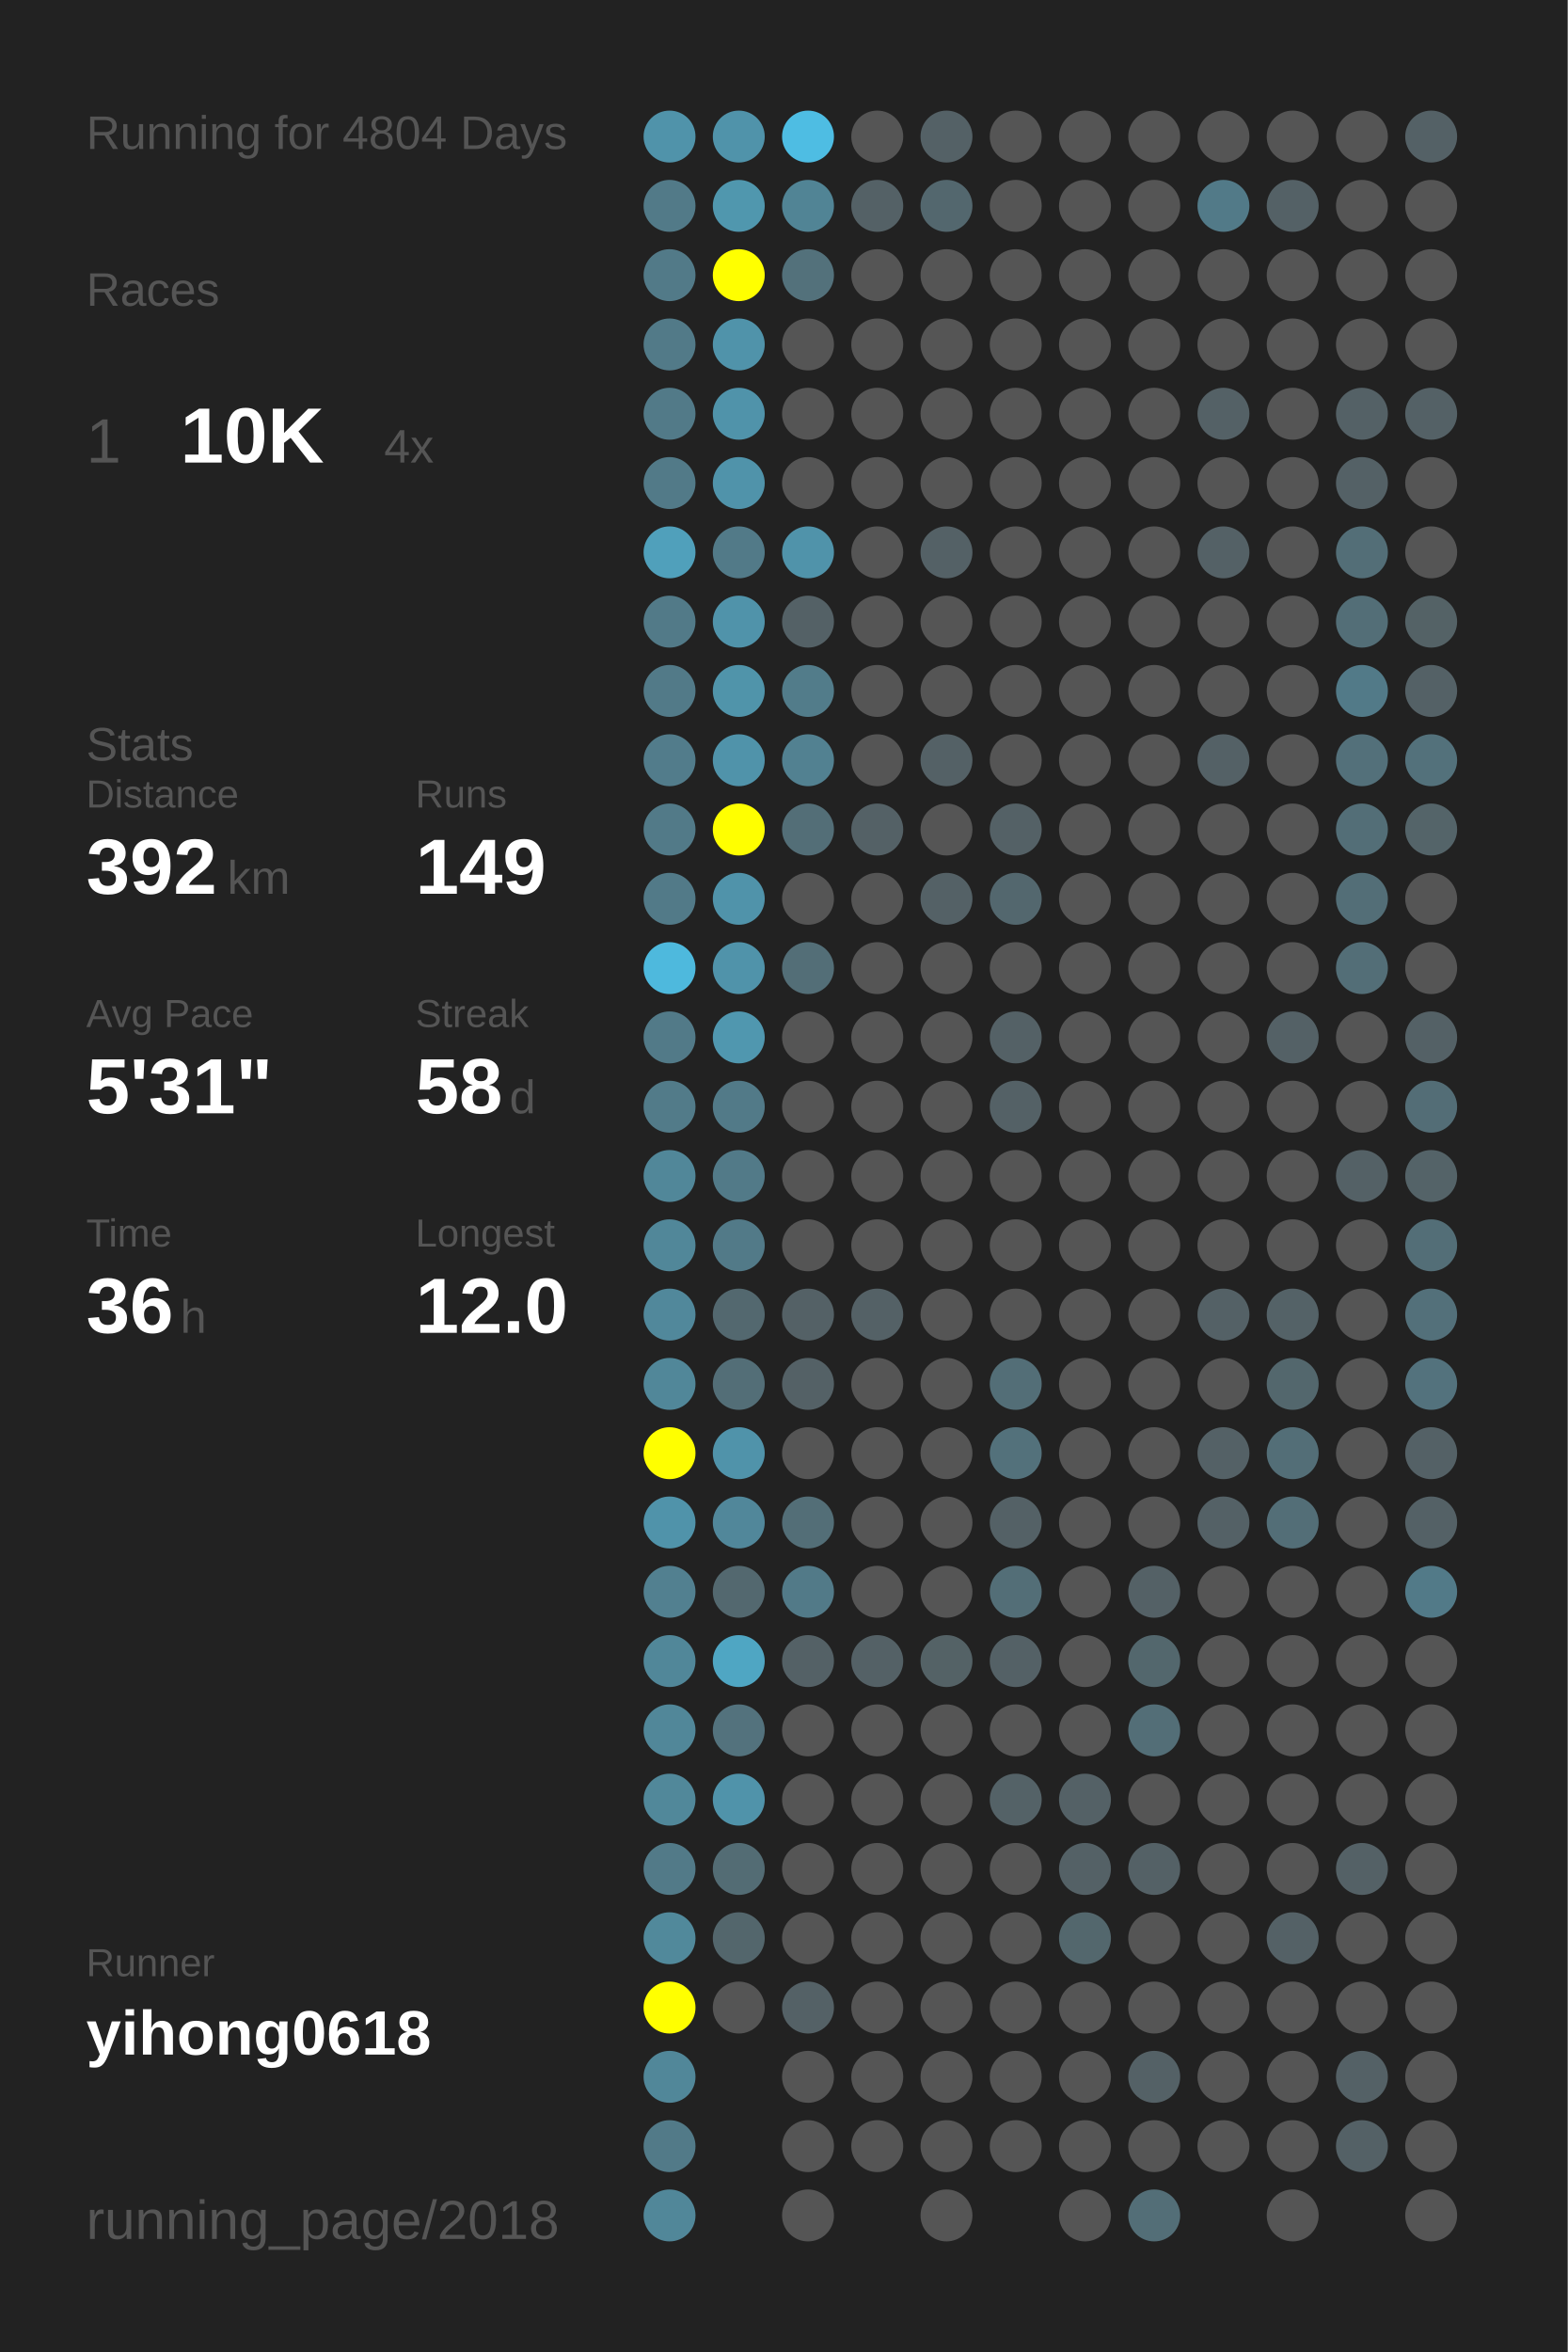
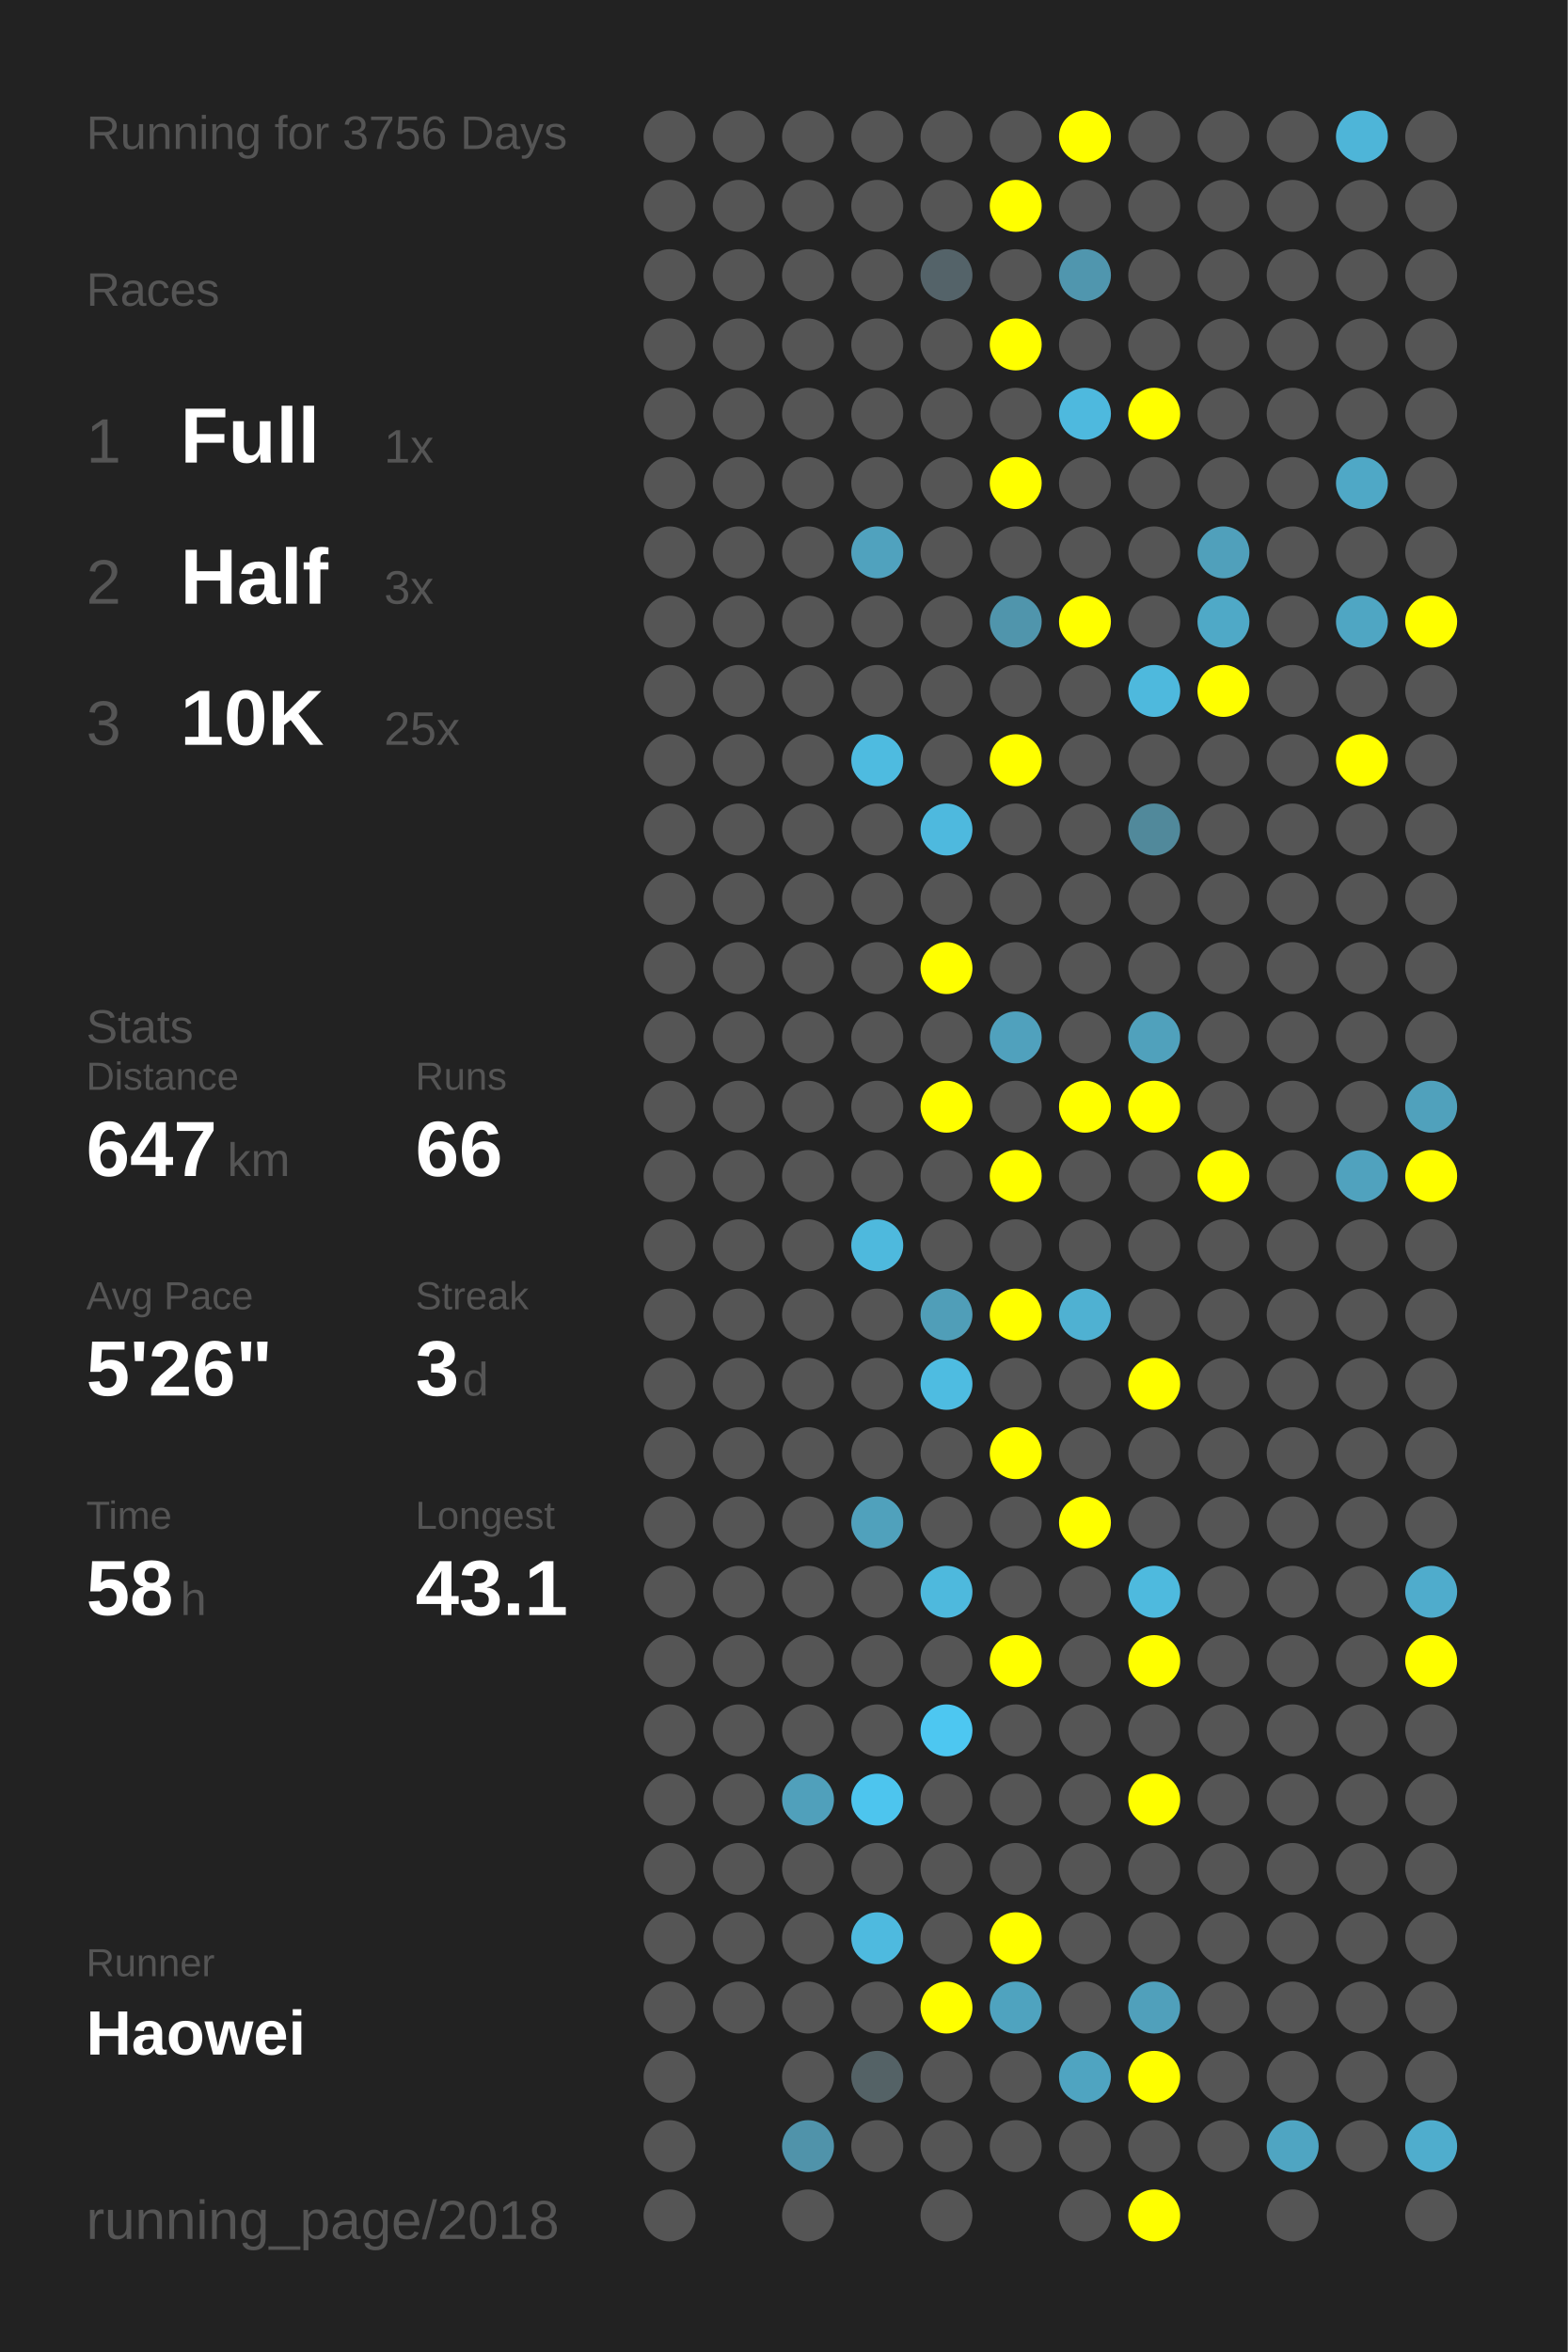
<svg xmlns="http://www.w3.org/2000/svg" baseProfile="full" height="300mm" version="1.1" viewBox="0,0,200,300" width="200mm">
  <defs />
  <rect fill="#222222" height="300" width="200" x="0" y="0" />
-   <text fill="#555555" style="font-size:6px; font-family:Arial;" x="11" y="19">Running for 4804 Days</text>
+   <text fill="#555555" style="font-size:6px; font-family:Arial;" x="11" y="19">Running for 3756 Days</text>
  <text fill="#555555" style="font-size:6px; font-family:Arial;" x="11" y="39">Races</text>
  <text fill="#555555" style="font-size:8px; font-family:Arial;" x="11" y="59">1</text>
-   <text fill="#FFFFFF" style="font-size:10px; font-family:Arial; font-weight:bold;" x="23" y="59">10K</text>
-   <text fill="#555555" style="font-size:6px; font-family:Arial;" x="49" y="59">4x</text>
-   <text fill="#555555" style="font-size:6px; font-family:Arial;" x="11" y="97">Stats</text>
-   <text fill="#555555" style="font-size:5px; font-family:Arial;" x="11" y="103">Distance</text>
-   <text fill="#FFFFFF" style="font-size:10px; font-family:Arial; font-weight:bold;" x="11" y="114">392</text>
-   <text fill="#555555" style="font-size:6px; font-family:Arial;" x="29" y="114">km</text>
-   <text fill="#555555" style="font-size:5px; font-family:Arial;" x="53" y="103">Runs</text>
-   <text fill="#FFFFFF" style="font-size:10px; font-family:Arial; font-weight:bold;" x="53" y="114">149</text>
-   <text fill="#555555" style="font-size:5px; font-family:Arial;" x="11" y="131">Avg Pace</text>
-   <text fill="#FFFFFF" style="font-size:10px; font-family:Arial; font-weight:bold;" x="11" y="142">5'31"</text>
-   <text fill="#555555" style="font-size:5px; font-family:Arial;" x="53" y="131">Streak</text>
-   <text fill="#FFFFFF" style="font-size:10px; font-family:Arial; font-weight:bold;" x="53" y="142">58</text>
-   <text fill="#555555" style="font-size:6px; font-family:Arial;" x="65" y="142">d</text>
-   <text fill="#555555" style="font-size:5px; font-family:Arial;" x="11" y="159">Time</text>
-   <text fill="#FFFFFF" style="font-size:10px; font-family:Arial; font-weight:bold;" x="11" y="170">36</text>
-   <text fill="#555555" style="font-size:6px; font-family:Arial;" x="23" y="170">h</text>
-   <text fill="#555555" style="font-size:5px; font-family:Arial;" x="53" y="159">Longest</text>
-   <text fill="#FFFFFF" style="font-size:10px; font-family:Arial; font-weight:bold;" x="53" y="170">12.0</text>
+   <text fill="#FFFFFF" style="font-size:10px; font-family:Arial; font-weight:bold;" x="23" y="59">Full</text>
+   <text fill="#555555" style="font-size:6px; font-family:Arial;" x="49" y="59">1x</text>
+   <text fill="#555555" style="font-size:8px; font-family:Arial;" x="11" y="77">2</text>
+   <text fill="#FFFFFF" style="font-size:10px; font-family:Arial; font-weight:bold;" x="23" y="77">Half</text>
+   <text fill="#555555" style="font-size:6px; font-family:Arial;" x="49" y="77">3x</text>
+   <text fill="#555555" style="font-size:8px; font-family:Arial;" x="11" y="95">3</text>
+   <text fill="#FFFFFF" style="font-size:10px; font-family:Arial; font-weight:bold;" x="23" y="95">10K</text>
+   <text fill="#555555" style="font-size:6px; font-family:Arial;" x="49" y="95">25x</text>
+   <text fill="#555555" style="font-size:6px; font-family:Arial;" x="11" y="133">Stats</text>
+   <text fill="#555555" style="font-size:5px; font-family:Arial;" x="11" y="139">Distance</text>
+   <text fill="#FFFFFF" style="font-size:10px; font-family:Arial; font-weight:bold;" x="11" y="150">647</text>
+   <text fill="#555555" style="font-size:6px; font-family:Arial;" x="29" y="150">km</text>
+   <text fill="#555555" style="font-size:5px; font-family:Arial;" x="53" y="139">Runs</text>
+   <text fill="#FFFFFF" style="font-size:10px; font-family:Arial; font-weight:bold;" x="53" y="150">66</text>
+   <text fill="#555555" style="font-size:5px; font-family:Arial;" x="11" y="167">Avg Pace</text>
+   <text fill="#FFFFFF" style="font-size:10px; font-family:Arial; font-weight:bold;" x="11" y="178">5'26"</text>
+   <text fill="#555555" style="font-size:5px; font-family:Arial;" x="53" y="167">Streak</text>
+   <text fill="#FFFFFF" style="font-size:10px; font-family:Arial; font-weight:bold;" x="53" y="178">3</text>
+   <text fill="#555555" style="font-size:6px; font-family:Arial;" x="59" y="178">d</text>
+   <text fill="#555555" style="font-size:5px; font-family:Arial;" x="11" y="195">Time</text>
+   <text fill="#FFFFFF" style="font-size:10px; font-family:Arial; font-weight:bold;" x="11" y="206">58</text>
+   <text fill="#555555" style="font-size:6px; font-family:Arial;" x="23" y="206">h</text>
+   <text fill="#555555" style="font-size:5px; font-family:Arial;" x="53" y="195">Longest</text>
+   <text fill="#FFFFFF" style="font-size:10px; font-family:Arial; font-weight:bold;" x="53" y="206">43.1</text>
  <text fill="#555555" style="font-size:5px; font-family:Arial;" x="11" y="252.065">Runner</text>
-   <text fill="#FFFFFF" style="font-size:8px; font-family:Arial; font-weight:bold;" x="11" y="262.065">yihong0618</text>
+   <text fill="#FFFFFF" style="font-size:8px; font-family:Arial; font-weight:bold;" x="11" y="262.065">Haowei</text>
  <text fill="#555555" style="font-size:7px; font-family:Arial;" x="11" y="285.581">running_page/2018</text>
-   <circle cx="85.417" cy="17.419" fill="#5093aa" r="3.312" />
-   <circle cx="85.417" cy="26.258" fill="#527a88" r="3.312" />
-   <circle cx="85.417" cy="35.097" fill="#527a88" r="3.312" />
-   <circle cx="85.417" cy="43.935" fill="#527a88" r="3.312" />
-   <circle cx="85.417" cy="52.774" fill="#527a88" r="3.312" />
-   <circle cx="85.417" cy="61.613" fill="#527a88" r="3.312" />
-   <circle cx="85.417" cy="70.452" fill="#50a0bb" r="3.312" />
-   <circle cx="85.417" cy="79.29" fill="#527a88" r="3.312" />
-   <circle cx="85.417" cy="88.129" fill="#527a88" r="3.312" />
-   <circle cx="85.417" cy="96.968" fill="#527c8b" r="3.312" />
-   <circle cx="85.417" cy="105.806" fill="#527a88" r="3.312" />
-   <circle cx="85.417" cy="114.645" fill="#527a88" r="3.312" />
-   <circle cx="85.417" cy="123.484" fill="#4eb9dd" r="3.312" />
-   <circle cx="85.417" cy="132.323" fill="#527a88" r="3.312" />
-   <circle cx="85.417" cy="141.161" fill="#527b89" r="3.312" />
-   <circle cx="85.417" cy="150" fill="#518799" r="3.312" />
-   <circle cx="85.417" cy="158.839" fill="#518799" r="3.312" />
-   <circle cx="85.417" cy="167.677" fill="#51889b" r="3.312" />
-   <circle cx="85.417" cy="176.516" fill="#518799" r="3.312" />
-   <circle cx="85.417" cy="185.355" fill="#FFFF00" r="3.312" />
-   <circle cx="85.417" cy="194.194" fill="#5093aa" r="3.312" />
-   <circle cx="85.417" cy="203.032" fill="#528090" r="3.312" />
-   <circle cx="85.417" cy="211.871" fill="#518799" r="3.312" />
-   <circle cx="85.417" cy="220.71" fill="#518799" r="3.312" />
-   <circle cx="85.417" cy="229.548" fill="#51889a" r="3.312" />
-   <circle cx="85.417" cy="238.387" fill="#527a88" r="3.312" />
-   <circle cx="85.417" cy="247.226" fill="#51899b" r="3.312" />
-   <circle cx="85.417" cy="256.065" fill="#FFFF00" r="3.312" />
-   <circle cx="85.417" cy="264.903" fill="#518799" r="3.312" />
-   <circle cx="85.417" cy="273.742" fill="#527a88" r="3.312" />
-   <circle cx="85.417" cy="282.581" fill="#518799" r="3.312" />
-   <circle cx="94.25" cy="17.419" fill="#5093aa" r="3.312" />
-   <circle cx="94.25" cy="26.258" fill="#5097ae" r="3.312" />
-   <circle cx="94.25" cy="35.097" fill="#FFFF00" r="3.312" />
-   <circle cx="94.25" cy="43.935" fill="#5093aa" r="3.312" />
-   <circle cx="94.25" cy="52.774" fill="#5093aa" r="3.312" />
-   <circle cx="94.25" cy="61.613" fill="#5093aa" r="3.312" />
-   <circle cx="94.25" cy="70.452" fill="#527a88" r="3.312" />
-   <circle cx="94.25" cy="79.29" fill="#5093aa" r="3.312" />
-   <circle cx="94.25" cy="88.129" fill="#5094aa" r="3.312" />
-   <circle cx="94.25" cy="96.968" fill="#5093aa" r="3.312" />
-   <circle cx="94.25" cy="105.806" fill="#FFFF00" r="3.312" />
-   <circle cx="94.25" cy="114.645" fill="#5093aa" r="3.312" />
-   <circle cx="94.25" cy="123.484" fill="#5093aa" r="3.312" />
-   <circle cx="94.25" cy="132.323" fill="#5097af" r="3.312" />
-   <circle cx="94.25" cy="141.161" fill="#527a88" r="3.312" />
-   <circle cx="94.25" cy="150" fill="#527a88" r="3.312" />
-   <circle cx="94.25" cy="158.839" fill="#527a88" r="3.312" />
-   <circle cx="94.25" cy="167.677" fill="#53686f" r="3.312" />
-   <circle cx="94.25" cy="176.516" fill="#536e77" r="3.312" />
-   <circle cx="94.25" cy="185.355" fill="#5093aa" r="3.312" />
-   <circle cx="94.25" cy="194.194" fill="#51879a" r="3.312" />
-   <circle cx="94.25" cy="203.032" fill="#53686f" r="3.312" />
-   <circle cx="94.25" cy="211.871" fill="#4fa6c3" r="3.312" />
-   <circle cx="94.25" cy="220.71" fill="#53727d" r="3.312" />
-   <circle cx="94.25" cy="229.548" fill="#5093aa" r="3.312" />
-   <circle cx="94.25" cy="238.387" fill="#536c74" r="3.312" />
-   <circle cx="94.25" cy="247.226" fill="#53666c" r="3.312" />
+   <circle cx="85.417" cy="17.419" fill="#555555" r="3.312" />
+   <circle cx="85.417" cy="26.258" fill="#555555" r="3.312" />
+   <circle cx="85.417" cy="35.097" fill="#555555" r="3.312" />
+   <circle cx="85.417" cy="43.935" fill="#555555" r="3.312" />
+   <circle cx="85.417" cy="52.774" fill="#555555" r="3.312" />
+   <circle cx="85.417" cy="61.613" fill="#555555" r="3.312" />
+   <circle cx="85.417" cy="70.452" fill="#555555" r="3.312" />
+   <circle cx="85.417" cy="79.29" fill="#555555" r="3.312" />
+   <circle cx="85.417" cy="88.129" fill="#555555" r="3.312" />
+   <circle cx="85.417" cy="96.968" fill="#555555" r="3.312" />
+   <circle cx="85.417" cy="105.806" fill="#555555" r="3.312" />
+   <circle cx="85.417" cy="114.645" fill="#555555" r="3.312" />
+   <circle cx="85.417" cy="123.484" fill="#555555" r="3.312" />
+   <circle cx="85.417" cy="132.323" fill="#555555" r="3.312" />
+   <circle cx="85.417" cy="141.161" fill="#555555" r="3.312" />
+   <circle cx="85.417" cy="150" fill="#555555" r="3.312" />
+   <circle cx="85.417" cy="158.839" fill="#555555" r="3.312" />
+   <circle cx="85.417" cy="167.677" fill="#555555" r="3.312" />
+   <circle cx="85.417" cy="176.516" fill="#555555" r="3.312" />
+   <circle cx="85.417" cy="185.355" fill="#555555" r="3.312" />
+   <circle cx="85.417" cy="194.194" fill="#555555" r="3.312" />
+   <circle cx="85.417" cy="203.032" fill="#555555" r="3.312" />
+   <circle cx="85.417" cy="211.871" fill="#555555" r="3.312" />
+   <circle cx="85.417" cy="220.71" fill="#555555" r="3.312" />
+   <circle cx="85.417" cy="229.548" fill="#555555" r="3.312" />
+   <circle cx="85.417" cy="238.387" fill="#555555" r="3.312" />
+   <circle cx="85.417" cy="247.226" fill="#555555" r="3.312" />
+   <circle cx="85.417" cy="256.065" fill="#555555" r="3.312" />
+   <circle cx="85.417" cy="264.903" fill="#555555" r="3.312" />
+   <circle cx="85.417" cy="273.742" fill="#555555" r="3.312" />
+   <circle cx="85.417" cy="282.581" fill="#555555" r="3.312" />
+   <circle cx="94.25" cy="17.419" fill="#555555" r="3.312" />
+   <circle cx="94.25" cy="26.258" fill="#555555" r="3.312" />
+   <circle cx="94.25" cy="35.097" fill="#555555" r="3.312" />
+   <circle cx="94.25" cy="43.935" fill="#555555" r="3.312" />
+   <circle cx="94.25" cy="52.774" fill="#555555" r="3.312" />
+   <circle cx="94.25" cy="61.613" fill="#555555" r="3.312" />
+   <circle cx="94.25" cy="70.452" fill="#555555" r="3.312" />
+   <circle cx="94.25" cy="79.29" fill="#555555" r="3.312" />
+   <circle cx="94.25" cy="88.129" fill="#555555" r="3.312" />
+   <circle cx="94.25" cy="96.968" fill="#555555" r="3.312" />
+   <circle cx="94.25" cy="105.806" fill="#555555" r="3.312" />
+   <circle cx="94.25" cy="114.645" fill="#555555" r="3.312" />
+   <circle cx="94.25" cy="123.484" fill="#555555" r="3.312" />
+   <circle cx="94.25" cy="132.323" fill="#555555" r="3.312" />
+   <circle cx="94.25" cy="141.161" fill="#555555" r="3.312" />
+   <circle cx="94.25" cy="150" fill="#555555" r="3.312" />
+   <circle cx="94.25" cy="158.839" fill="#555555" r="3.312" />
+   <circle cx="94.25" cy="167.677" fill="#555555" r="3.312" />
+   <circle cx="94.25" cy="176.516" fill="#555555" r="3.312" />
+   <circle cx="94.25" cy="185.355" fill="#555555" r="3.312" />
+   <circle cx="94.25" cy="194.194" fill="#555555" r="3.312" />
+   <circle cx="94.25" cy="203.032" fill="#555555" r="3.312" />
+   <circle cx="94.25" cy="211.871" fill="#555555" r="3.312" />
+   <circle cx="94.25" cy="220.71" fill="#555555" r="3.312" />
+   <circle cx="94.25" cy="229.548" fill="#555555" r="3.312" />
+   <circle cx="94.25" cy="238.387" fill="#555555" r="3.312" />
+   <circle cx="94.25" cy="247.226" fill="#555555" r="3.312" />
  <circle cx="94.25" cy="256.065" fill="#555555" r="3.312" />
-   <circle cx="103.083" cy="17.419" fill="#4ebde3" r="3.312" />
-   <circle cx="103.083" cy="26.258" fill="#518495" r="3.312" />
-   <circle cx="103.083" cy="35.097" fill="#53717b" r="3.312" />
+   <circle cx="103.083" cy="17.419" fill="#555555" r="3.312" />
+   <circle cx="103.083" cy="26.258" fill="#555555" r="3.312" />
+   <circle cx="103.083" cy="35.097" fill="#555555" r="3.312" />
  <circle cx="103.083" cy="43.935" fill="#555555" r="3.312" />
  <circle cx="103.083" cy="52.774" fill="#555555" r="3.312" />
  <circle cx="103.083" cy="61.613" fill="#555555" r="3.312" />
-   <circle cx="103.083" cy="70.452" fill="#5093aa" r="3.312" />
-   <circle cx="103.083" cy="79.29" fill="#546166" r="3.312" />
-   <circle cx="103.083" cy="88.129" fill="#527c8a" r="3.312" />
-   <circle cx="103.083" cy="96.968" fill="#528191" r="3.312" />
-   <circle cx="103.083" cy="105.806" fill="#536e77" r="3.312" />
+   <circle cx="103.083" cy="70.452" fill="#555555" r="3.312" />
+   <circle cx="103.083" cy="79.29" fill="#555555" r="3.312" />
+   <circle cx="103.083" cy="88.129" fill="#555555" r="3.312" />
+   <circle cx="103.083" cy="96.968" fill="#555555" r="3.312" />
+   <circle cx="103.083" cy="105.806" fill="#555555" r="3.312" />
  <circle cx="103.083" cy="114.645" fill="#555555" r="3.312" />
-   <circle cx="103.083" cy="123.484" fill="#536e77" r="3.312" />
+   <circle cx="103.083" cy="123.484" fill="#555555" r="3.312" />
  <circle cx="103.083" cy="132.323" fill="#555555" r="3.312" />
  <circle cx="103.083" cy="141.161" fill="#555555" r="3.312" />
  <circle cx="103.083" cy="150" fill="#555555" r="3.312" />
  <circle cx="103.083" cy="158.839" fill="#555555" r="3.312" />
-   <circle cx="103.083" cy="167.677" fill="#546166" r="3.312" />
-   <circle cx="103.083" cy="176.516" fill="#546166" r="3.312" />
+   <circle cx="103.083" cy="167.677" fill="#555555" r="3.312" />
+   <circle cx="103.083" cy="176.516" fill="#555555" r="3.312" />
  <circle cx="103.083" cy="185.355" fill="#555555" r="3.312" />
-   <circle cx="103.083" cy="194.194" fill="#536e77" r="3.312" />
-   <circle cx="103.083" cy="203.032" fill="#527a88" r="3.312" />
-   <circle cx="103.083" cy="211.871" fill="#546166" r="3.312" />
+   <circle cx="103.083" cy="194.194" fill="#555555" r="3.312" />
+   <circle cx="103.083" cy="203.032" fill="#555555" r="3.312" />
+   <circle cx="103.083" cy="211.871" fill="#555555" r="3.312" />
  <circle cx="103.083" cy="220.71" fill="#555555" r="3.312" />
-   <circle cx="103.083" cy="229.548" fill="#555555" r="3.312" />
+   <circle cx="103.083" cy="229.548" fill="#50a0bb" r="3.312" />
  <circle cx="103.083" cy="238.387" fill="#555555" r="3.312" />
  <circle cx="103.083" cy="247.226" fill="#555555" r="3.312" />
-   <circle cx="103.083" cy="256.065" fill="#546166" r="3.312" />
+   <circle cx="103.083" cy="256.065" fill="#555555" r="3.312" />
  <circle cx="103.083" cy="264.903" fill="#555555" r="3.312" />
-   <circle cx="103.083" cy="273.742" fill="#555555" r="3.312" />
+   <circle cx="103.083" cy="273.742" fill="#5093aa" r="3.312" />
  <circle cx="103.083" cy="282.581" fill="#555555" r="3.312" />
  <circle cx="111.917" cy="17.419" fill="#555555" r="3.312" />
-   <circle cx="111.917" cy="26.258" fill="#546166" r="3.312" />
+   <circle cx="111.917" cy="26.258" fill="#555555" r="3.312" />
  <circle cx="111.917" cy="35.097" fill="#555555" r="3.312" />
  <circle cx="111.917" cy="43.935" fill="#555555" r="3.312" />
  <circle cx="111.917" cy="52.774" fill="#555555" r="3.312" />
  <circle cx="111.917" cy="61.613" fill="#555555" r="3.312" />
-   <circle cx="111.917" cy="70.452" fill="#555555" r="3.312" />
+   <circle cx="111.917" cy="70.452" fill="#50a2be" r="3.312" />
  <circle cx="111.917" cy="79.29" fill="#555555" r="3.312" />
  <circle cx="111.917" cy="88.129" fill="#555555" r="3.312" />
-   <circle cx="111.917" cy="96.968" fill="#555555" r="3.312" />
-   <circle cx="111.917" cy="105.806" fill="#546166" r="3.312" />
+   <circle cx="111.917" cy="96.968" fill="#4ebbe0" r="3.312" />
+   <circle cx="111.917" cy="105.806" fill="#555555" r="3.312" />
  <circle cx="111.917" cy="114.645" fill="#555555" r="3.312" />
  <circle cx="111.917" cy="123.484" fill="#555555" r="3.312" />
  <circle cx="111.917" cy="132.323" fill="#555555" r="3.312" />
  <circle cx="111.917" cy="141.161" fill="#555555" r="3.312" />
  <circle cx="111.917" cy="150" fill="#555555" r="3.312" />
-   <circle cx="111.917" cy="158.839" fill="#555555" r="3.312" />
-   <circle cx="111.917" cy="167.677" fill="#546166" r="3.312" />
+   <circle cx="111.917" cy="158.839" fill="#4eb9dd" r="3.312" />
+   <circle cx="111.917" cy="167.677" fill="#555555" r="3.312" />
  <circle cx="111.917" cy="176.516" fill="#555555" r="3.312" />
  <circle cx="111.917" cy="185.355" fill="#555555" r="3.312" />
-   <circle cx="111.917" cy="194.194" fill="#555555" r="3.312" />
+   <circle cx="111.917" cy="194.194" fill="#50a1bc" r="3.312" />
  <circle cx="111.917" cy="203.032" fill="#555555" r="3.312" />
-   <circle cx="111.917" cy="211.871" fill="#546166" r="3.312" />
+   <circle cx="111.917" cy="211.871" fill="#555555" r="3.312" />
  <circle cx="111.917" cy="220.71" fill="#555555" r="3.312" />
-   <circle cx="111.917" cy="229.548" fill="#555555" r="3.312" />
+   <circle cx="111.917" cy="229.548" fill="#4dc5ee" r="3.312" />
  <circle cx="111.917" cy="238.387" fill="#555555" r="3.312" />
-   <circle cx="111.917" cy="247.226" fill="#555555" r="3.312" />
+   <circle cx="111.917" cy="247.226" fill="#4ebadf" r="3.312" />
  <circle cx="111.917" cy="256.065" fill="#555555" r="3.312" />
-   <circle cx="111.917" cy="264.903" fill="#555555" r="3.312" />
+   <circle cx="111.917" cy="264.903" fill="#546266" r="3.312" />
  <circle cx="111.917" cy="273.742" fill="#555555" r="3.312" />
-   <circle cx="120.75" cy="17.419" fill="#546166" r="3.312" />
-   <circle cx="120.75" cy="26.258" fill="#53676e" r="3.312" />
-   <circle cx="120.75" cy="35.097" fill="#555555" r="3.312" />
+   <circle cx="120.75" cy="17.419" fill="#555555" r="3.312" />
+   <circle cx="120.75" cy="26.258" fill="#555555" r="3.312" />
+   <circle cx="120.75" cy="35.097" fill="#546369" r="3.312" />
  <circle cx="120.75" cy="43.935" fill="#555555" r="3.312" />
  <circle cx="120.75" cy="52.774" fill="#555555" r="3.312" />
  <circle cx="120.75" cy="61.613" fill="#555555" r="3.312" />
-   <circle cx="120.75" cy="70.452" fill="#546166" r="3.312" />
+   <circle cx="120.75" cy="70.452" fill="#555555" r="3.312" />
  <circle cx="120.75" cy="79.29" fill="#555555" r="3.312" />
  <circle cx="120.75" cy="88.129" fill="#555555" r="3.312" />
-   <circle cx="120.75" cy="96.968" fill="#546166" r="3.312" />
-   <circle cx="120.75" cy="105.806" fill="#555555" r="3.312" />
-   <circle cx="120.75" cy="114.645" fill="#546166" r="3.312" />
-   <circle cx="120.75" cy="123.484" fill="#555555" r="3.312" />
+   <circle cx="120.75" cy="96.968" fill="#555555" r="3.312" />
+   <circle cx="120.75" cy="105.806" fill="#4eb9de" r="3.312" />
+   <circle cx="120.75" cy="114.645" fill="#555555" r="3.312" />
+   <circle cx="120.75" cy="123.484" fill="#FFFF00" r="3.312" />
  <circle cx="120.75" cy="132.323" fill="#555555" r="3.312" />
-   <circle cx="120.75" cy="141.161" fill="#555555" r="3.312" />
+   <circle cx="120.75" cy="141.161" fill="#FFFF00" r="3.312" />
  <circle cx="120.75" cy="150" fill="#555555" r="3.312" />
  <circle cx="120.75" cy="158.839" fill="#555555" r="3.312" />
-   <circle cx="120.75" cy="167.677" fill="#555555" r="3.312" />
-   <circle cx="120.75" cy="176.516" fill="#555555" r="3.312" />
+   <circle cx="120.75" cy="167.677" fill="#509eb8" r="3.312" />
+   <circle cx="120.75" cy="176.516" fill="#4ebce1" r="3.312" />
  <circle cx="120.75" cy="185.355" fill="#555555" r="3.312" />
  <circle cx="120.75" cy="194.194" fill="#555555" r="3.312" />
-   <circle cx="120.75" cy="203.032" fill="#555555" r="3.312" />
-   <circle cx="120.75" cy="211.871" fill="#546266" r="3.312" />
-   <circle cx="120.75" cy="220.71" fill="#555555" r="3.312" />
+   <circle cx="120.75" cy="203.032" fill="#4eb9dd" r="3.312" />
+   <circle cx="120.75" cy="211.871" fill="#555555" r="3.312" />
+   <circle cx="120.75" cy="220.71" fill="#4dc7f1" r="3.312" />
  <circle cx="120.75" cy="229.548" fill="#555555" r="3.312" />
  <circle cx="120.75" cy="238.387" fill="#555555" r="3.312" />
  <circle cx="120.75" cy="247.226" fill="#555555" r="3.312" />
-   <circle cx="120.75" cy="256.065" fill="#555555" r="3.312" />
+   <circle cx="120.75" cy="256.065" fill="#FFFF00" r="3.312" />
  <circle cx="120.75" cy="264.903" fill="#555555" r="3.312" />
  <circle cx="120.75" cy="273.742" fill="#555555" r="3.312" />
  <circle cx="120.75" cy="282.581" fill="#555555" r="3.312" />
  <circle cx="129.583" cy="17.419" fill="#555555" r="3.312" />
-   <circle cx="129.583" cy="26.258" fill="#555555" r="3.312" />
+   <circle cx="129.583" cy="26.258" fill="#FFFF00" r="3.312" />
  <circle cx="129.583" cy="35.097" fill="#555555" r="3.312" />
-   <circle cx="129.583" cy="43.935" fill="#555555" r="3.312" />
+   <circle cx="129.583" cy="43.935" fill="#FFFF00" r="3.312" />
  <circle cx="129.583" cy="52.774" fill="#555555" r="3.312" />
-   <circle cx="129.583" cy="61.613" fill="#555555" r="3.312" />
+   <circle cx="129.583" cy="61.613" fill="#FFFF00" r="3.312" />
  <circle cx="129.583" cy="70.452" fill="#555555" r="3.312" />
-   <circle cx="129.583" cy="79.29" fill="#555555" r="3.312" />
+   <circle cx="129.583" cy="79.29" fill="#5095ac" r="3.312" />
  <circle cx="129.583" cy="88.129" fill="#555555" r="3.312" />
-   <circle cx="129.583" cy="96.968" fill="#555555" r="3.312" />
-   <circle cx="129.583" cy="105.806" fill="#546166" r="3.312" />
-   <circle cx="129.583" cy="114.645" fill="#53676e" r="3.312" />
+   <circle cx="129.583" cy="96.968" fill="#FFFF00" r="3.312" />
+   <circle cx="129.583" cy="105.806" fill="#555555" r="3.312" />
+   <circle cx="129.583" cy="114.645" fill="#555555" r="3.312" />
  <circle cx="129.583" cy="123.484" fill="#555555" r="3.312" />
-   <circle cx="129.583" cy="132.323" fill="#546166" r="3.312" />
-   <circle cx="129.583" cy="141.161" fill="#546166" r="3.312" />
-   <circle cx="129.583" cy="150" fill="#555555" r="3.312" />
+   <circle cx="129.583" cy="132.323" fill="#50a1bd" r="3.312" />
+   <circle cx="129.583" cy="141.161" fill="#555555" r="3.312" />
+   <circle cx="129.583" cy="150" fill="#FFFF00" r="3.312" />
  <circle cx="129.583" cy="158.839" fill="#555555" r="3.312" />
-   <circle cx="129.583" cy="167.677" fill="#555555" r="3.312" />
-   <circle cx="129.583" cy="176.516" fill="#536e77" r="3.312" />
-   <circle cx="129.583" cy="185.355" fill="#53717b" r="3.312" />
-   <circle cx="129.583" cy="194.194" fill="#546166" r="3.312" />
-   <circle cx="129.583" cy="203.032" fill="#536e77" r="3.312" />
-   <circle cx="129.583" cy="211.871" fill="#546166" r="3.312" />
+   <circle cx="129.583" cy="167.677" fill="#FFFF00" r="3.312" />
+   <circle cx="129.583" cy="176.516" fill="#555555" r="3.312" />
+   <circle cx="129.583" cy="185.355" fill="#FFFF00" r="3.312" />
+   <circle cx="129.583" cy="194.194" fill="#555555" r="3.312" />
+   <circle cx="129.583" cy="203.032" fill="#555555" r="3.312" />
+   <circle cx="129.583" cy="211.871" fill="#FFFF00" r="3.312" />
  <circle cx="129.583" cy="220.71" fill="#555555" r="3.312" />
-   <circle cx="129.583" cy="229.548" fill="#546267" r="3.312" />
+   <circle cx="129.583" cy="229.548" fill="#555555" r="3.312" />
  <circle cx="129.583" cy="238.387" fill="#555555" r="3.312" />
-   <circle cx="129.583" cy="247.226" fill="#555555" r="3.312" />
-   <circle cx="129.583" cy="256.065" fill="#555555" r="3.312" />
+   <circle cx="129.583" cy="247.226" fill="#FFFF00" r="3.312" />
+   <circle cx="129.583" cy="256.065" fill="#4fa3bf" r="3.312" />
  <circle cx="129.583" cy="264.903" fill="#555555" r="3.312" />
  <circle cx="129.583" cy="273.742" fill="#555555" r="3.312" />
-   <circle cx="138.417" cy="17.419" fill="#555555" r="3.312" />
+   <circle cx="138.417" cy="17.419" fill="#FFFF00" r="3.312" />
  <circle cx="138.417" cy="26.258" fill="#555555" r="3.312" />
-   <circle cx="138.417" cy="35.097" fill="#555555" r="3.312" />
+   <circle cx="138.417" cy="35.097" fill="#5096ae" r="3.312" />
  <circle cx="138.417" cy="43.935" fill="#555555" r="3.312" />
-   <circle cx="138.417" cy="52.774" fill="#555555" r="3.312" />
+   <circle cx="138.417" cy="52.774" fill="#4eb9de" r="3.312" />
  <circle cx="138.417" cy="61.613" fill="#555555" r="3.312" />
  <circle cx="138.417" cy="70.452" fill="#555555" r="3.312" />
-   <circle cx="138.417" cy="79.29" fill="#555555" r="3.312" />
+   <circle cx="138.417" cy="79.29" fill="#FFFF00" r="3.312" />
  <circle cx="138.417" cy="88.129" fill="#555555" r="3.312" />
  <circle cx="138.417" cy="96.968" fill="#555555" r="3.312" />
  <circle cx="138.417" cy="105.806" fill="#555555" r="3.312" />
  <circle cx="138.417" cy="114.645" fill="#555555" r="3.312" />
  <circle cx="138.417" cy="123.484" fill="#555555" r="3.312" />
  <circle cx="138.417" cy="132.323" fill="#555555" r="3.312" />
-   <circle cx="138.417" cy="141.161" fill="#555555" r="3.312" />
+   <circle cx="138.417" cy="141.161" fill="#FFFF00" r="3.312" />
  <circle cx="138.417" cy="150" fill="#555555" r="3.312" />
  <circle cx="138.417" cy="158.839" fill="#555555" r="3.312" />
-   <circle cx="138.417" cy="167.677" fill="#555555" r="3.312" />
+   <circle cx="138.417" cy="167.677" fill="#4fb1d2" r="3.312" />
  <circle cx="138.417" cy="176.516" fill="#555555" r="3.312" />
  <circle cx="138.417" cy="185.355" fill="#555555" r="3.312" />
-   <circle cx="138.417" cy="194.194" fill="#555555" r="3.312" />
+   <circle cx="138.417" cy="194.194" fill="#FFFF00" r="3.312" />
  <circle cx="138.417" cy="203.032" fill="#555555" r="3.312" />
  <circle cx="138.417" cy="211.871" fill="#555555" r="3.312" />
  <circle cx="138.417" cy="220.71" fill="#555555" r="3.312" />
-   <circle cx="138.417" cy="229.548" fill="#546166" r="3.312" />
-   <circle cx="138.417" cy="238.387" fill="#546166" r="3.312" />
-   <circle cx="138.417" cy="247.226" fill="#53676d" r="3.312" />
+   <circle cx="138.417" cy="229.548" fill="#555555" r="3.312" />
+   <circle cx="138.417" cy="238.387" fill="#555555" r="3.312" />
+   <circle cx="138.417" cy="247.226" fill="#555555" r="3.312" />
  <circle cx="138.417" cy="256.065" fill="#555555" r="3.312" />
-   <circle cx="138.417" cy="264.903" fill="#555555" r="3.312" />
+   <circle cx="138.417" cy="264.903" fill="#4fa4c1" r="3.312" />
  <circle cx="138.417" cy="273.742" fill="#555555" r="3.312" />
  <circle cx="138.417" cy="282.581" fill="#555555" r="3.312" />
  <circle cx="147.25" cy="17.419" fill="#555555" r="3.312" />
  <circle cx="147.25" cy="26.258" fill="#555555" r="3.312" />
  <circle cx="147.25" cy="35.097" fill="#555555" r="3.312" />
  <circle cx="147.25" cy="43.935" fill="#555555" r="3.312" />
-   <circle cx="147.25" cy="52.774" fill="#555555" r="3.312" />
+   <circle cx="147.25" cy="52.774" fill="#FFFF00" r="3.312" />
  <circle cx="147.25" cy="61.613" fill="#555555" r="3.312" />
  <circle cx="147.25" cy="70.452" fill="#555555" r="3.312" />
  <circle cx="147.25" cy="79.29" fill="#555555" r="3.312" />
-   <circle cx="147.25" cy="88.129" fill="#555555" r="3.312" />
+   <circle cx="147.25" cy="88.129" fill="#4eb9dd" r="3.312" />
  <circle cx="147.25" cy="96.968" fill="#555555" r="3.312" />
-   <circle cx="147.25" cy="105.806" fill="#555555" r="3.312" />
+   <circle cx="147.25" cy="105.806" fill="#51899b" r="3.312" />
  <circle cx="147.25" cy="114.645" fill="#555555" r="3.312" />
  <circle cx="147.25" cy="123.484" fill="#555555" r="3.312" />
-   <circle cx="147.25" cy="132.323" fill="#555555" r="3.312" />
-   <circle cx="147.25" cy="141.161" fill="#555555" r="3.312" />
+   <circle cx="147.25" cy="132.323" fill="#50a1bc" r="3.312" />
+   <circle cx="147.25" cy="141.161" fill="#FFFF00" r="3.312" />
  <circle cx="147.25" cy="150" fill="#555555" r="3.312" />
  <circle cx="147.25" cy="158.839" fill="#555555" r="3.312" />
  <circle cx="147.25" cy="167.677" fill="#555555" r="3.312" />
-   <circle cx="147.25" cy="176.516" fill="#555555" r="3.312" />
+   <circle cx="147.25" cy="176.516" fill="#FFFF00" r="3.312" />
  <circle cx="147.25" cy="185.355" fill="#555555" r="3.312" />
  <circle cx="147.25" cy="194.194" fill="#555555" r="3.312" />
-   <circle cx="147.25" cy="203.032" fill="#546166" r="3.312" />
-   <circle cx="147.25" cy="211.871" fill="#53676d" r="3.312" />
-   <circle cx="147.25" cy="220.71" fill="#536e77" r="3.312" />
-   <circle cx="147.25" cy="229.548" fill="#555555" r="3.312" />
-   <circle cx="147.25" cy="238.387" fill="#546166" r="3.312" />
+   <circle cx="147.25" cy="203.032" fill="#4ebade" r="3.312" />
+   <circle cx="147.25" cy="211.871" fill="#FFFF00" r="3.312" />
+   <circle cx="147.25" cy="220.71" fill="#555555" r="3.312" />
+   <circle cx="147.25" cy="229.548" fill="#FFFF00" r="3.312" />
+   <circle cx="147.25" cy="238.387" fill="#555555" r="3.312" />
  <circle cx="147.25" cy="247.226" fill="#555555" r="3.312" />
-   <circle cx="147.25" cy="256.065" fill="#555555" r="3.312" />
-   <circle cx="147.25" cy="264.903" fill="#546166" r="3.312" />
+   <circle cx="147.25" cy="256.065" fill="#50a0bb" r="3.312" />
+   <circle cx="147.25" cy="264.903" fill="#FFFF00" r="3.312" />
  <circle cx="147.25" cy="273.742" fill="#555555" r="3.312" />
-   <circle cx="147.25" cy="282.581" fill="#536e77" r="3.312" />
+   <circle cx="147.25" cy="282.581" fill="#FFFF00" r="3.312" />
  <circle cx="156.083" cy="17.419" fill="#555555" r="3.312" />
-   <circle cx="156.083" cy="26.258" fill="#527a88" r="3.312" />
+   <circle cx="156.083" cy="26.258" fill="#555555" r="3.312" />
  <circle cx="156.083" cy="35.097" fill="#555555" r="3.312" />
  <circle cx="156.083" cy="43.935" fill="#555555" r="3.312" />
-   <circle cx="156.083" cy="52.774" fill="#546166" r="3.312" />
+   <circle cx="156.083" cy="52.774" fill="#555555" r="3.312" />
  <circle cx="156.083" cy="61.613" fill="#555555" r="3.312" />
-   <circle cx="156.083" cy="70.452" fill="#546166" r="3.312" />
-   <circle cx="156.083" cy="79.29" fill="#555555" r="3.312" />
-   <circle cx="156.083" cy="88.129" fill="#555555" r="3.312" />
-   <circle cx="156.083" cy="96.968" fill="#546166" r="3.312" />
+   <circle cx="156.083" cy="70.452" fill="#50a0bb" r="3.312" />
+   <circle cx="156.083" cy="79.29" fill="#4fa9c7" r="3.312" />
+   <circle cx="156.083" cy="88.129" fill="#FFFF00" r="3.312" />
+   <circle cx="156.083" cy="96.968" fill="#555555" r="3.312" />
  <circle cx="156.083" cy="105.806" fill="#555555" r="3.312" />
  <circle cx="156.083" cy="114.645" fill="#555555" r="3.312" />
  <circle cx="156.083" cy="123.484" fill="#555555" r="3.312" />
  <circle cx="156.083" cy="132.323" fill="#555555" r="3.312" />
  <circle cx="156.083" cy="141.161" fill="#555555" r="3.312" />
-   <circle cx="156.083" cy="150" fill="#555555" r="3.312" />
+   <circle cx="156.083" cy="150" fill="#FFFF00" r="3.312" />
  <circle cx="156.083" cy="158.839" fill="#555555" r="3.312" />
-   <circle cx="156.083" cy="167.677" fill="#546166" r="3.312" />
+   <circle cx="156.083" cy="167.677" fill="#555555" r="3.312" />
  <circle cx="156.083" cy="176.516" fill="#555555" r="3.312" />
-   <circle cx="156.083" cy="185.355" fill="#546166" r="3.312" />
-   <circle cx="156.083" cy="194.194" fill="#546166" r="3.312" />
+   <circle cx="156.083" cy="185.355" fill="#555555" r="3.312" />
+   <circle cx="156.083" cy="194.194" fill="#555555" r="3.312" />
  <circle cx="156.083" cy="203.032" fill="#555555" r="3.312" />
  <circle cx="156.083" cy="211.871" fill="#555555" r="3.312" />
  <circle cx="156.083" cy="220.71" fill="#555555" r="3.312" />
  <circle cx="156.083" cy="229.548" fill="#555555" r="3.312" />
  <circle cx="156.083" cy="238.387" fill="#555555" r="3.312" />
  <circle cx="156.083" cy="247.226" fill="#555555" r="3.312" />
  <circle cx="156.083" cy="256.065" fill="#555555" r="3.312" />
  <circle cx="156.083" cy="264.903" fill="#555555" r="3.312" />
  <circle cx="156.083" cy="273.742" fill="#555555" r="3.312" />
  <circle cx="164.917" cy="17.419" fill="#555555" r="3.312" />
-   <circle cx="164.917" cy="26.258" fill="#546166" r="3.312" />
+   <circle cx="164.917" cy="26.258" fill="#555555" r="3.312" />
  <circle cx="164.917" cy="35.097" fill="#555555" r="3.312" />
  <circle cx="164.917" cy="43.935" fill="#555555" r="3.312" />
  <circle cx="164.917" cy="52.774" fill="#555555" r="3.312" />
  <circle cx="164.917" cy="61.613" fill="#555555" r="3.312" />
  <circle cx="164.917" cy="70.452" fill="#555555" r="3.312" />
  <circle cx="164.917" cy="79.29" fill="#555555" r="3.312" />
  <circle cx="164.917" cy="88.129" fill="#555555" r="3.312" />
  <circle cx="164.917" cy="96.968" fill="#555555" r="3.312" />
  <circle cx="164.917" cy="105.806" fill="#555555" r="3.312" />
  <circle cx="164.917" cy="114.645" fill="#555555" r="3.312" />
  <circle cx="164.917" cy="123.484" fill="#555555" r="3.312" />
-   <circle cx="164.917" cy="132.323" fill="#546166" r="3.312" />
+   <circle cx="164.917" cy="132.323" fill="#555555" r="3.312" />
  <circle cx="164.917" cy="141.161" fill="#555555" r="3.312" />
  <circle cx="164.917" cy="150" fill="#555555" r="3.312" />
  <circle cx="164.917" cy="158.839" fill="#555555" r="3.312" />
-   <circle cx="164.917" cy="167.677" fill="#546267" r="3.312" />
-   <circle cx="164.917" cy="176.516" fill="#53676d" r="3.312" />
-   <circle cx="164.917" cy="185.355" fill="#536e77" r="3.312" />
-   <circle cx="164.917" cy="194.194" fill="#536e77" r="3.312" />
+   <circle cx="164.917" cy="167.677" fill="#555555" r="3.312" />
+   <circle cx="164.917" cy="176.516" fill="#555555" r="3.312" />
+   <circle cx="164.917" cy="185.355" fill="#555555" r="3.312" />
+   <circle cx="164.917" cy="194.194" fill="#555555" r="3.312" />
  <circle cx="164.917" cy="203.032" fill="#555555" r="3.312" />
  <circle cx="164.917" cy="211.871" fill="#555555" r="3.312" />
  <circle cx="164.917" cy="220.71" fill="#555555" r="3.312" />
  <circle cx="164.917" cy="229.548" fill="#555555" r="3.312" />
  <circle cx="164.917" cy="238.387" fill="#555555" r="3.312" />
-   <circle cx="164.917" cy="247.226" fill="#546166" r="3.312" />
+   <circle cx="164.917" cy="247.226" fill="#555555" r="3.312" />
  <circle cx="164.917" cy="256.065" fill="#555555" r="3.312" />
  <circle cx="164.917" cy="264.903" fill="#555555" r="3.312" />
-   <circle cx="164.917" cy="273.742" fill="#555555" r="3.312" />
+   <circle cx="164.917" cy="273.742" fill="#4fa5c2" r="3.312" />
  <circle cx="164.917" cy="282.581" fill="#555555" r="3.312" />
-   <circle cx="173.75" cy="17.419" fill="#555555" r="3.312" />
+   <circle cx="173.75" cy="17.419" fill="#4eb5d8" r="3.312" />
  <circle cx="173.75" cy="26.258" fill="#555555" r="3.312" />
  <circle cx="173.75" cy="35.097" fill="#555555" r="3.312" />
  <circle cx="173.75" cy="43.935" fill="#555555" r="3.312" />
-   <circle cx="173.75" cy="52.774" fill="#546166" r="3.312" />
-   <circle cx="173.75" cy="61.613" fill="#546166" r="3.312" />
-   <circle cx="173.75" cy="70.452" fill="#536e77" r="3.312" />
-   <circle cx="173.75" cy="79.29" fill="#536e77" r="3.312" />
-   <circle cx="173.75" cy="88.129" fill="#527a88" r="3.312" />
-   <circle cx="173.75" cy="96.968" fill="#53707a" r="3.312" />
-   <circle cx="173.75" cy="105.806" fill="#536e77" r="3.312" />
-   <circle cx="173.75" cy="114.645" fill="#536e77" r="3.312" />
-   <circle cx="173.75" cy="123.484" fill="#536e77" r="3.312" />
+   <circle cx="173.75" cy="52.774" fill="#555555" r="3.312" />
+   <circle cx="173.75" cy="61.613" fill="#4fa8c6" r="3.312" />
+   <circle cx="173.75" cy="70.452" fill="#555555" r="3.312" />
+   <circle cx="173.75" cy="79.29" fill="#4fa6c3" r="3.312" />
+   <circle cx="173.75" cy="88.129" fill="#555555" r="3.312" />
+   <circle cx="173.75" cy="96.968" fill="#FFFF00" r="3.312" />
+   <circle cx="173.75" cy="105.806" fill="#555555" r="3.312" />
+   <circle cx="173.75" cy="114.645" fill="#555555" r="3.312" />
+   <circle cx="173.75" cy="123.484" fill="#555555" r="3.312" />
  <circle cx="173.75" cy="132.323" fill="#555555" r="3.312" />
  <circle cx="173.75" cy="141.161" fill="#555555" r="3.312" />
-   <circle cx="173.75" cy="150" fill="#546166" r="3.312" />
+   <circle cx="173.75" cy="150" fill="#50a2be" r="3.312" />
  <circle cx="173.75" cy="158.839" fill="#555555" r="3.312" />
  <circle cx="173.75" cy="167.677" fill="#555555" r="3.312" />
  <circle cx="173.75" cy="176.516" fill="#555555" r="3.312" />
  <circle cx="173.75" cy="185.355" fill="#555555" r="3.312" />
  <circle cx="173.75" cy="194.194" fill="#555555" r="3.312" />
  <circle cx="173.75" cy="203.032" fill="#555555" r="3.312" />
  <circle cx="173.75" cy="211.871" fill="#555555" r="3.312" />
  <circle cx="173.75" cy="220.71" fill="#555555" r="3.312" />
  <circle cx="173.75" cy="229.548" fill="#555555" r="3.312" />
-   <circle cx="173.75" cy="238.387" fill="#546166" r="3.312" />
+   <circle cx="173.75" cy="238.387" fill="#555555" r="3.312" />
  <circle cx="173.75" cy="247.226" fill="#555555" r="3.312" />
  <circle cx="173.75" cy="256.065" fill="#555555" r="3.312" />
-   <circle cx="173.75" cy="264.903" fill="#546166" r="3.312" />
-   <circle cx="173.75" cy="273.742" fill="#546166" r="3.312" />
-   <circle cx="182.583" cy="17.419" fill="#546166" r="3.312" />
+   <circle cx="173.75" cy="264.903" fill="#555555" r="3.312" />
+   <circle cx="173.75" cy="273.742" fill="#555555" r="3.312" />
+   <circle cx="182.583" cy="17.419" fill="#555555" r="3.312" />
  <circle cx="182.583" cy="26.258" fill="#555555" r="3.312" />
  <circle cx="182.583" cy="35.097" fill="#555555" r="3.312" />
  <circle cx="182.583" cy="43.935" fill="#555555" r="3.312" />
-   <circle cx="182.583" cy="52.774" fill="#546166" r="3.312" />
+   <circle cx="182.583" cy="52.774" fill="#555555" r="3.312" />
  <circle cx="182.583" cy="61.613" fill="#555555" r="3.312" />
  <circle cx="182.583" cy="70.452" fill="#555555" r="3.312" />
-   <circle cx="182.583" cy="79.29" fill="#546266" r="3.312" />
-   <circle cx="182.583" cy="88.129" fill="#546166" r="3.312" />
-   <circle cx="182.583" cy="96.968" fill="#53717b" r="3.312" />
-   <circle cx="182.583" cy="105.806" fill="#546469" r="3.312" />
+   <circle cx="182.583" cy="79.29" fill="#FFFF00" r="3.312" />
+   <circle cx="182.583" cy="88.129" fill="#555555" r="3.312" />
+   <circle cx="182.583" cy="96.968" fill="#555555" r="3.312" />
+   <circle cx="182.583" cy="105.806" fill="#555555" r="3.312" />
  <circle cx="182.583" cy="114.645" fill="#555555" r="3.312" />
  <circle cx="182.583" cy="123.484" fill="#555555" r="3.312" />
-   <circle cx="182.583" cy="132.323" fill="#546166" r="3.312" />
-   <circle cx="182.583" cy="141.161" fill="#536d76" r="3.312" />
-   <circle cx="182.583" cy="150" fill="#546368" r="3.312" />
-   <circle cx="182.583" cy="158.839" fill="#536e77" r="3.312" />
-   <circle cx="182.583" cy="167.677" fill="#53707a" r="3.312" />
-   <circle cx="182.583" cy="176.516" fill="#53727d" r="3.312" />
-   <circle cx="182.583" cy="185.355" fill="#546166" r="3.312" />
-   <circle cx="182.583" cy="194.194" fill="#546166" r="3.312" />
-   <circle cx="182.583" cy="203.032" fill="#527a88" r="3.312" />
-   <circle cx="182.583" cy="211.871" fill="#555555" r="3.312" />
+   <circle cx="182.583" cy="132.323" fill="#555555" r="3.312" />
+   <circle cx="182.583" cy="141.161" fill="#50a1bc" r="3.312" />
+   <circle cx="182.583" cy="150" fill="#FFFF00" r="3.312" />
+   <circle cx="182.583" cy="158.839" fill="#555555" r="3.312" />
+   <circle cx="182.583" cy="167.677" fill="#555555" r="3.312" />
+   <circle cx="182.583" cy="176.516" fill="#555555" r="3.312" />
+   <circle cx="182.583" cy="185.355" fill="#555555" r="3.312" />
+   <circle cx="182.583" cy="194.194" fill="#555555" r="3.312" />
+   <circle cx="182.583" cy="203.032" fill="#4faccc" r="3.312" />
+   <circle cx="182.583" cy="211.871" fill="#FFFF00" r="3.312" />
  <circle cx="182.583" cy="220.71" fill="#555555" r="3.312" />
  <circle cx="182.583" cy="229.548" fill="#555555" r="3.312" />
  <circle cx="182.583" cy="238.387" fill="#555555" r="3.312" />
  <circle cx="182.583" cy="247.226" fill="#555555" r="3.312" />
  <circle cx="182.583" cy="256.065" fill="#555555" r="3.312" />
  <circle cx="182.583" cy="264.903" fill="#555555" r="3.312" />
-   <circle cx="182.583" cy="273.742" fill="#555555" r="3.312" />
+   <circle cx="182.583" cy="273.742" fill="#4fadcd" r="3.312" />
  <circle cx="182.583" cy="282.581" fill="#555555" r="3.312" />
</svg>
